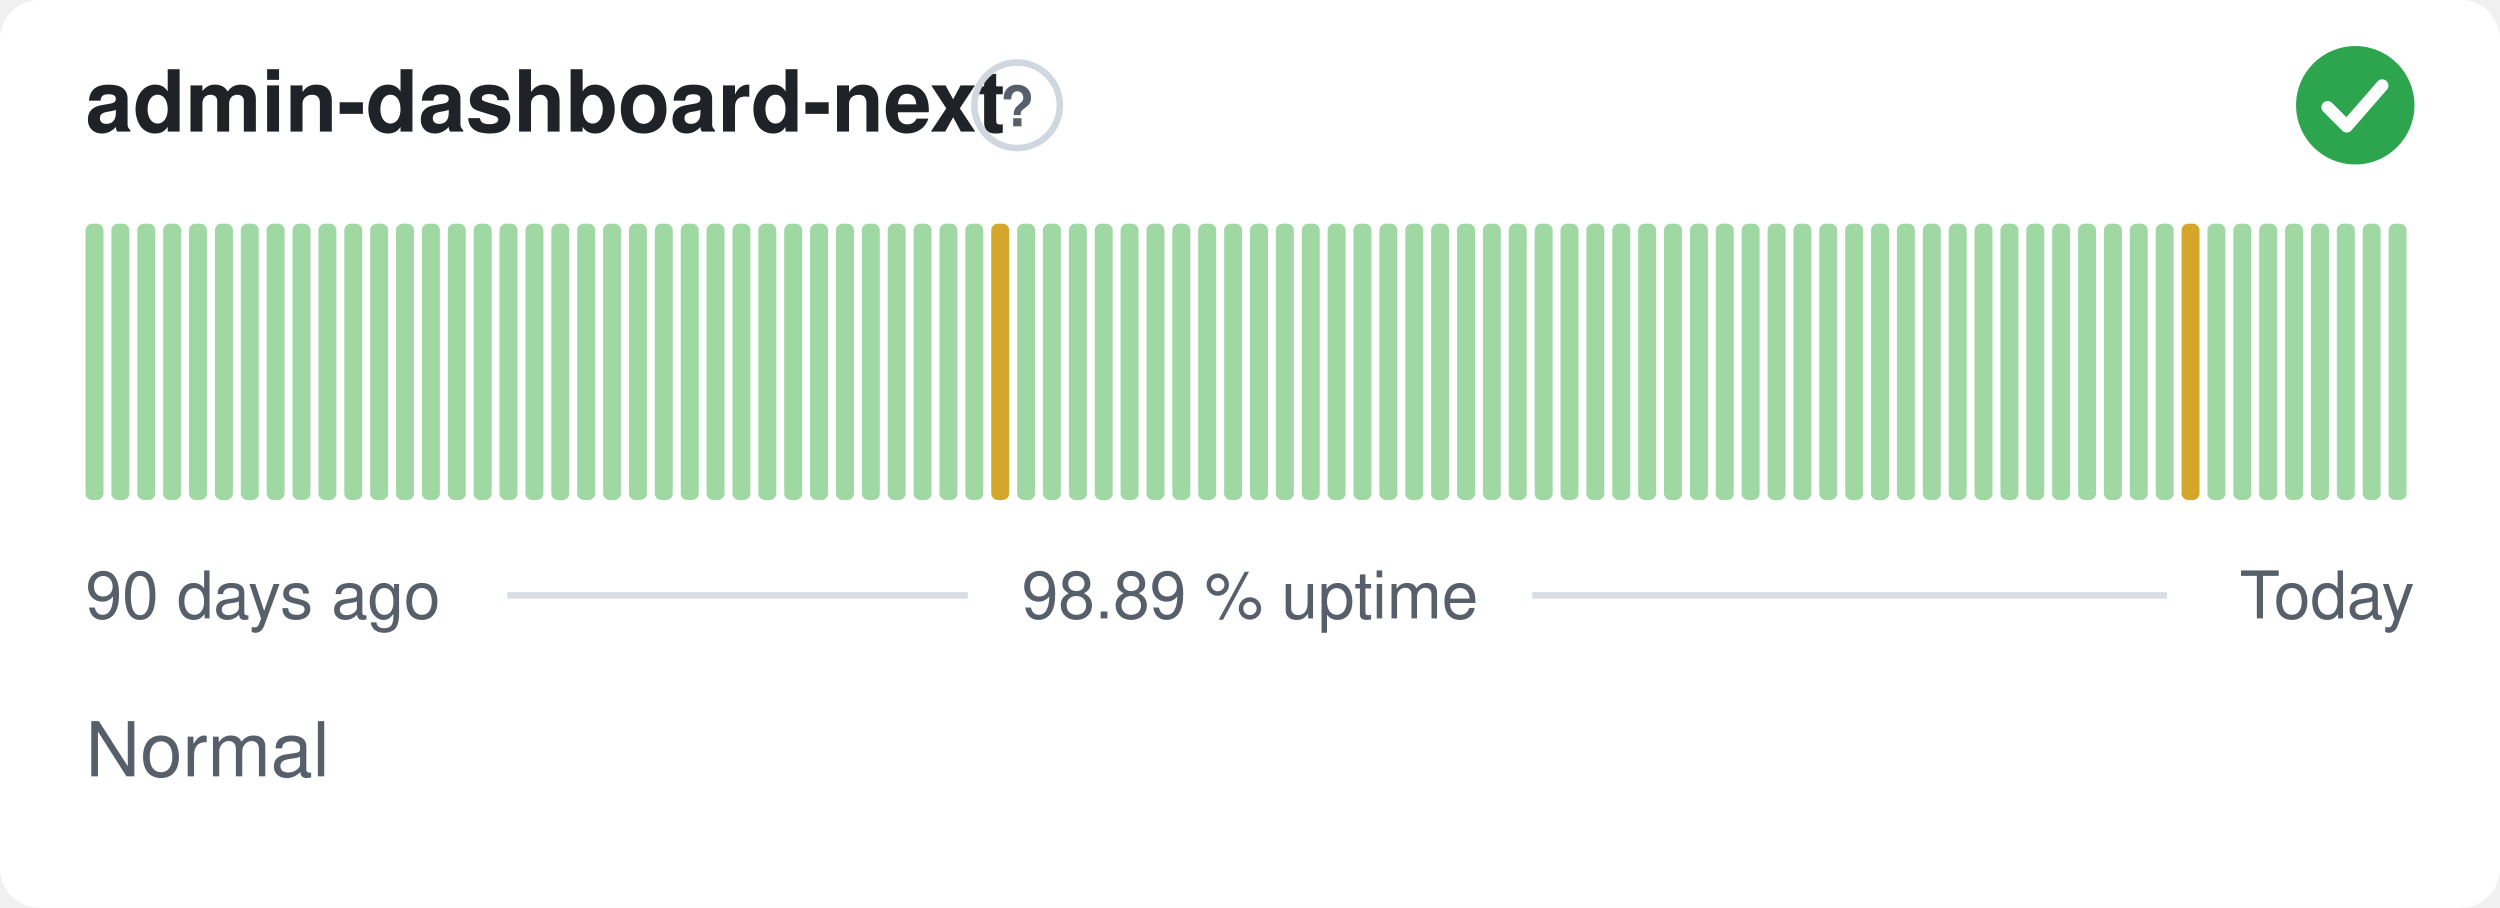
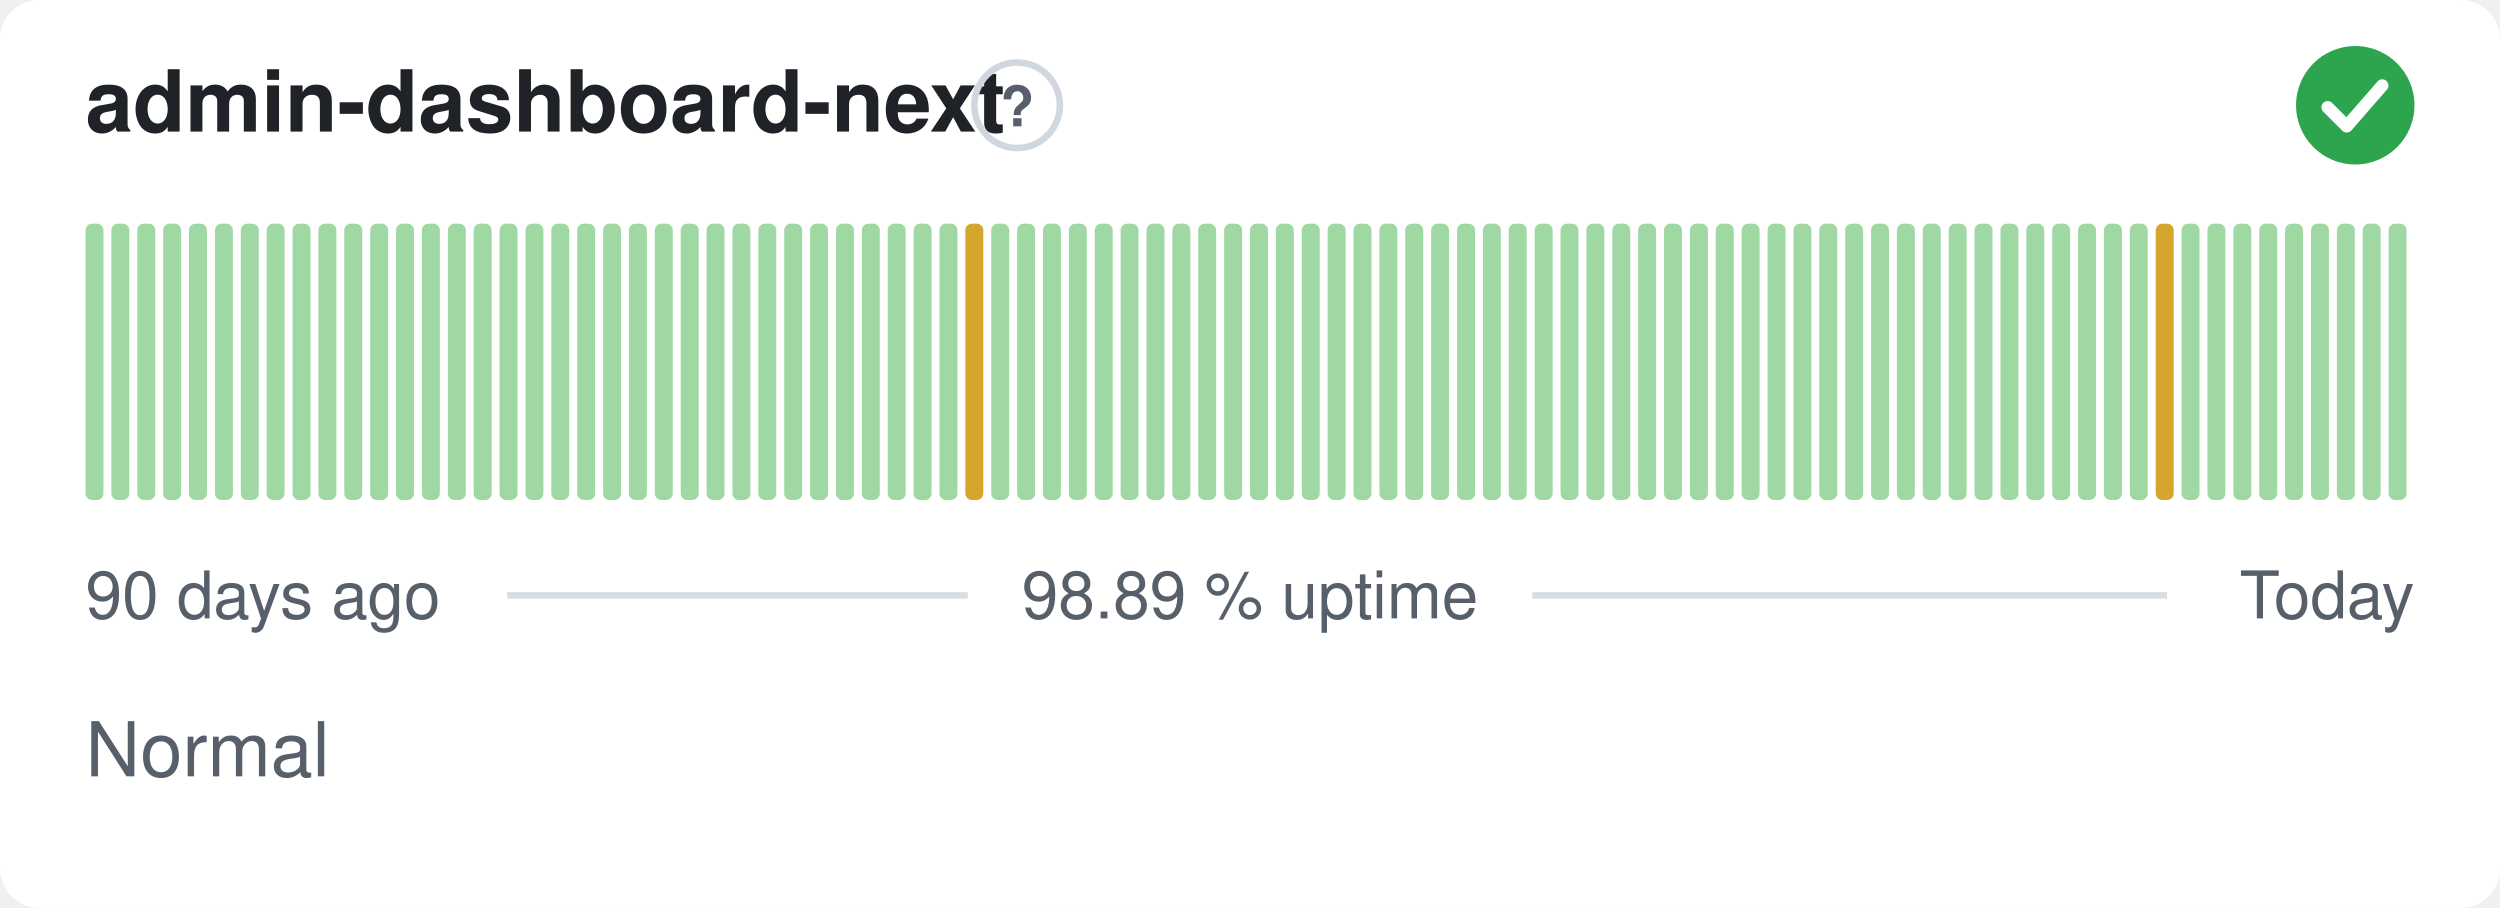
<svg xmlns="http://www.w3.org/2000/svg" width="380" height="138" viewBox="0 0 380 138" role="img" aria-label="admin-dashboard-next: Normal, 98.89 % uptime over the last 90 days" font-family="-apple-system,BlinkMacSystemFont,'Segoe UI',Helvetica,Arial,sans-serif">
  <style>
    @media (prefers-color-scheme: dark) {
      .bg { fill: #0d1117 }
      .title { fill: #e6edf3 }
      .muted { fill: #8b949e }
      .hint { stroke: #30363d }
      .rule { stroke: #30363d }
      .nodata { fill: #21262d }
    }
  </style>
  <rect class="bg" width="380" height="138" rx="6" fill="#ffffff" />
  <text class="title" x="13" y="20" font-size="13" font-weight="600" fill="#1f2328">admin-dashboard-next</text>
  <circle class="hint" cx="154.6" cy="16" r="6.5" fill="none" stroke="#d0d7de" stroke-width="1" />
  <text class="muted" x="154.6" y="19.2" text-anchor="middle" font-size="8.5" font-weight="700" fill="#57606a">?</text>
  <circle cx="358" cy="16" r="9" fill="#2da44e" />
  <path d="M353.80 16.30l2.90 2.90 5.40 -6.20" fill="none" stroke="#fff" stroke-width="1.89" stroke-linecap="round" stroke-linejoin="round" />
  <rect x="13.00" y="34.00" width="2.73" height="42.00" rx="1" fill="#9fd8a3" />
  <rect x="16.93" y="34.00" width="2.73" height="42.00" rx="1" fill="#9fd8a3" />
  <rect x="20.87" y="34.00" width="2.73" height="42.00" rx="1" fill="#9fd8a3" />
  <rect x="24.80" y="34.00" width="2.73" height="42.00" rx="1" fill="#9fd8a3" />
  <rect x="28.73" y="34.00" width="2.73" height="42.00" rx="1" fill="#9fd8a3" />
  <rect x="32.67" y="34.00" width="2.73" height="42.00" rx="1" fill="#9fd8a3" />
  <rect x="36.60" y="34.00" width="2.73" height="42.00" rx="1" fill="#9fd8a3" />
  <rect x="40.53" y="34.00" width="2.73" height="42.00" rx="1" fill="#9fd8a3" />
  <rect x="44.47" y="34.00" width="2.73" height="42.00" rx="1" fill="#9fd8a3" />
  <rect x="48.40" y="34.00" width="2.73" height="42.00" rx="1" fill="#9fd8a3" />
  <rect x="52.33" y="34.00" width="2.73" height="42.00" rx="1" fill="#9fd8a3" />
  <rect x="56.27" y="34.00" width="2.73" height="42.00" rx="1" fill="#9fd8a3" />
  <rect x="60.20" y="34.00" width="2.73" height="42.00" rx="1" fill="#9fd8a3" />
  <rect x="64.13" y="34.00" width="2.73" height="42.00" rx="1" fill="#9fd8a3" />
  <rect x="68.07" y="34.00" width="2.73" height="42.00" rx="1" fill="#9fd8a3" />
  <rect x="72.00" y="34.00" width="2.73" height="42.00" rx="1" fill="#9fd8a3" />
  <rect x="75.93" y="34.00" width="2.73" height="42.00" rx="1" fill="#9fd8a3" />
  <rect x="79.87" y="34.00" width="2.73" height="42.00" rx="1" fill="#9fd8a3" />
  <rect x="83.80" y="34.00" width="2.73" height="42.00" rx="1" fill="#9fd8a3" />
  <rect x="87.73" y="34.00" width="2.73" height="42.00" rx="1" fill="#9fd8a3" />
  <rect x="91.67" y="34.00" width="2.73" height="42.00" rx="1" fill="#9fd8a3" />
  <rect x="95.60" y="34.00" width="2.73" height="42.00" rx="1" fill="#9fd8a3" />
  <rect x="99.53" y="34.00" width="2.73" height="42.00" rx="1" fill="#9fd8a3" />
  <rect x="103.47" y="34.00" width="2.73" height="42.00" rx="1" fill="#9fd8a3" />
  <rect x="107.40" y="34.00" width="2.73" height="42.00" rx="1" fill="#9fd8a3" />
  <rect x="111.33" y="34.00" width="2.73" height="42.00" rx="1" fill="#9fd8a3" />
  <rect x="115.27" y="34.00" width="2.73" height="42.00" rx="1" fill="#9fd8a3" />
  <rect x="119.20" y="34.00" width="2.73" height="42.00" rx="1" fill="#9fd8a3" />
  <rect x="123.13" y="34.00" width="2.73" height="42.00" rx="1" fill="#9fd8a3" />
  <rect x="127.07" y="34.00" width="2.73" height="42.00" rx="1" fill="#9fd8a3" />
  <rect x="131.00" y="34.00" width="2.73" height="42.00" rx="1" fill="#9fd8a3" />
  <rect x="134.93" y="34.00" width="2.73" height="42.00" rx="1" fill="#9fd8a3" />
  <rect x="138.87" y="34.00" width="2.73" height="42.00" rx="1" fill="#9fd8a3" />
  <rect x="142.80" y="34.00" width="2.73" height="42.00" rx="1" fill="#9fd8a3" />
-   <rect x="146.73" y="34.00" width="2.73" height="42.00" rx="1" fill="#9fd8a3" />
-   <rect x="150.67" y="34.00" width="2.73" height="42.00" rx="1" fill="#d4a72c" />
+   <rect x="146.73" y="34.00" width="2.73" height="42.00" rx="1" fill="#d4a72c" />
+   <rect x="150.67" y="34.00" width="2.73" height="42.00" rx="1" fill="#9fd8a3" />
  <rect x="154.60" y="34.00" width="2.73" height="42.00" rx="1" fill="#9fd8a3" />
  <rect x="158.53" y="34.00" width="2.73" height="42.00" rx="1" fill="#9fd8a3" />
  <rect x="162.47" y="34.00" width="2.73" height="42.00" rx="1" fill="#9fd8a3" />
  <rect x="166.40" y="34.00" width="2.73" height="42.00" rx="1" fill="#9fd8a3" />
  <rect x="170.33" y="34.00" width="2.73" height="42.00" rx="1" fill="#9fd8a3" />
  <rect x="174.27" y="34.00" width="2.73" height="42.00" rx="1" fill="#9fd8a3" />
  <rect x="178.20" y="34.00" width="2.73" height="42.00" rx="1" fill="#9fd8a3" />
  <rect x="182.13" y="34.00" width="2.73" height="42.00" rx="1" fill="#9fd8a3" />
  <rect x="186.07" y="34.00" width="2.73" height="42.00" rx="1" fill="#9fd8a3" />
  <rect x="190.00" y="34.00" width="2.73" height="42.00" rx="1" fill="#9fd8a3" />
  <rect x="193.93" y="34.00" width="2.73" height="42.00" rx="1" fill="#9fd8a3" />
  <rect x="197.87" y="34.00" width="2.73" height="42.00" rx="1" fill="#9fd8a3" />
  <rect x="201.80" y="34.00" width="2.73" height="42.00" rx="1" fill="#9fd8a3" />
  <rect x="205.73" y="34.00" width="2.73" height="42.00" rx="1" fill="#9fd8a3" />
  <rect x="209.67" y="34.00" width="2.73" height="42.00" rx="1" fill="#9fd8a3" />
  <rect x="213.60" y="34.00" width="2.73" height="42.00" rx="1" fill="#9fd8a3" />
  <rect x="217.53" y="34.00" width="2.73" height="42.00" rx="1" fill="#9fd8a3" />
  <rect x="221.47" y="34.00" width="2.73" height="42.00" rx="1" fill="#9fd8a3" />
  <rect x="225.40" y="34.00" width="2.73" height="42.00" rx="1" fill="#9fd8a3" />
  <rect x="229.33" y="34.00" width="2.73" height="42.00" rx="1" fill="#9fd8a3" />
  <rect x="233.27" y="34.00" width="2.73" height="42.00" rx="1" fill="#9fd8a3" />
  <rect x="237.20" y="34.00" width="2.73" height="42.00" rx="1" fill="#9fd8a3" />
  <rect x="241.13" y="34.00" width="2.73" height="42.00" rx="1" fill="#9fd8a3" />
  <rect x="245.07" y="34.00" width="2.73" height="42.00" rx="1" fill="#9fd8a3" />
  <rect x="249.00" y="34.00" width="2.73" height="42.00" rx="1" fill="#9fd8a3" />
  <rect x="252.93" y="34.00" width="2.73" height="42.00" rx="1" fill="#9fd8a3" />
  <rect x="256.87" y="34.00" width="2.73" height="42.00" rx="1" fill="#9fd8a3" />
  <rect x="260.80" y="34.00" width="2.73" height="42.00" rx="1" fill="#9fd8a3" />
  <rect x="264.73" y="34.00" width="2.73" height="42.00" rx="1" fill="#9fd8a3" />
  <rect x="268.67" y="34.00" width="2.73" height="42.00" rx="1" fill="#9fd8a3" />
  <rect x="272.60" y="34.00" width="2.73" height="42.00" rx="1" fill="#9fd8a3" />
  <rect x="276.53" y="34.00" width="2.73" height="42.00" rx="1" fill="#9fd8a3" />
  <rect x="280.47" y="34.00" width="2.73" height="42.00" rx="1" fill="#9fd8a3" />
  <rect x="284.40" y="34.00" width="2.73" height="42.00" rx="1" fill="#9fd8a3" />
  <rect x="288.33" y="34.00" width="2.73" height="42.00" rx="1" fill="#9fd8a3" />
  <rect x="292.27" y="34.00" width="2.73" height="42.00" rx="1" fill="#9fd8a3" />
  <rect x="296.20" y="34.00" width="2.73" height="42.00" rx="1" fill="#9fd8a3" />
  <rect x="300.13" y="34.00" width="2.73" height="42.00" rx="1" fill="#9fd8a3" />
  <rect x="304.07" y="34.00" width="2.73" height="42.00" rx="1" fill="#9fd8a3" />
  <rect x="308.00" y="34.00" width="2.73" height="42.00" rx="1" fill="#9fd8a3" />
  <rect x="311.93" y="34.00" width="2.73" height="42.00" rx="1" fill="#9fd8a3" />
  <rect x="315.87" y="34.00" width="2.73" height="42.00" rx="1" fill="#9fd8a3" />
  <rect x="319.80" y="34.00" width="2.73" height="42.00" rx="1" fill="#9fd8a3" />
  <rect x="323.73" y="34.00" width="2.73" height="42.00" rx="1" fill="#9fd8a3" />
-   <rect x="327.67" y="34.00" width="2.73" height="42.00" rx="1" fill="#9fd8a3" />
-   <rect x="331.60" y="34.00" width="2.73" height="42.00" rx="1" fill="#d4a72c" />
+   <rect x="327.67" y="34.00" width="2.73" height="42.00" rx="1" fill="#d4a72c" />
+   <rect x="331.60" y="34.00" width="2.73" height="42.00" rx="1" fill="#9fd8a3" />
  <rect x="335.53" y="34.00" width="2.73" height="42.00" rx="1" fill="#9fd8a3" />
  <rect x="339.47" y="34.00" width="2.73" height="42.00" rx="1" fill="#9fd8a3" />
  <rect x="343.40" y="34.00" width="2.73" height="42.00" rx="1" fill="#9fd8a3" />
  <rect x="347.33" y="34.00" width="2.73" height="42.00" rx="1" fill="#9fd8a3" />
  <rect x="351.27" y="34.00" width="2.73" height="42.00" rx="1" fill="#9fd8a3" />
  <rect x="355.20" y="34.00" width="2.73" height="42.00" rx="1" fill="#9fd8a3" />
  <rect x="359.13" y="34.00" width="2.73" height="42.00" rx="1" fill="#9fd8a3" />
  <rect x="363.07" y="34.00" width="2.73" height="42.00" rx="1" fill="#9fd8a3" />
  <text class="muted" x="13" y="94" font-size="10" fill="#57606a">90 days ago</text>
  <text class="muted" x="190" y="94" text-anchor="middle" font-size="10" fill="#57606a">98.89 % uptime</text>
  <text class="muted" x="367" y="94" text-anchor="end" font-size="10" fill="#57606a">Today</text>
  <line class="rule" x1="77.1" y1="90.5" x2="147.1" y2="90.5" stroke="#d8dee4" stroke-width="1" />
  <line class="rule" x1="232.9" y1="90.5" x2="329.4" y2="90.5" stroke="#d8dee4" stroke-width="1" />
  <text class="muted" x="13" y="118" font-size="11.5" fill="#57606a">Normal</text>
</svg>
